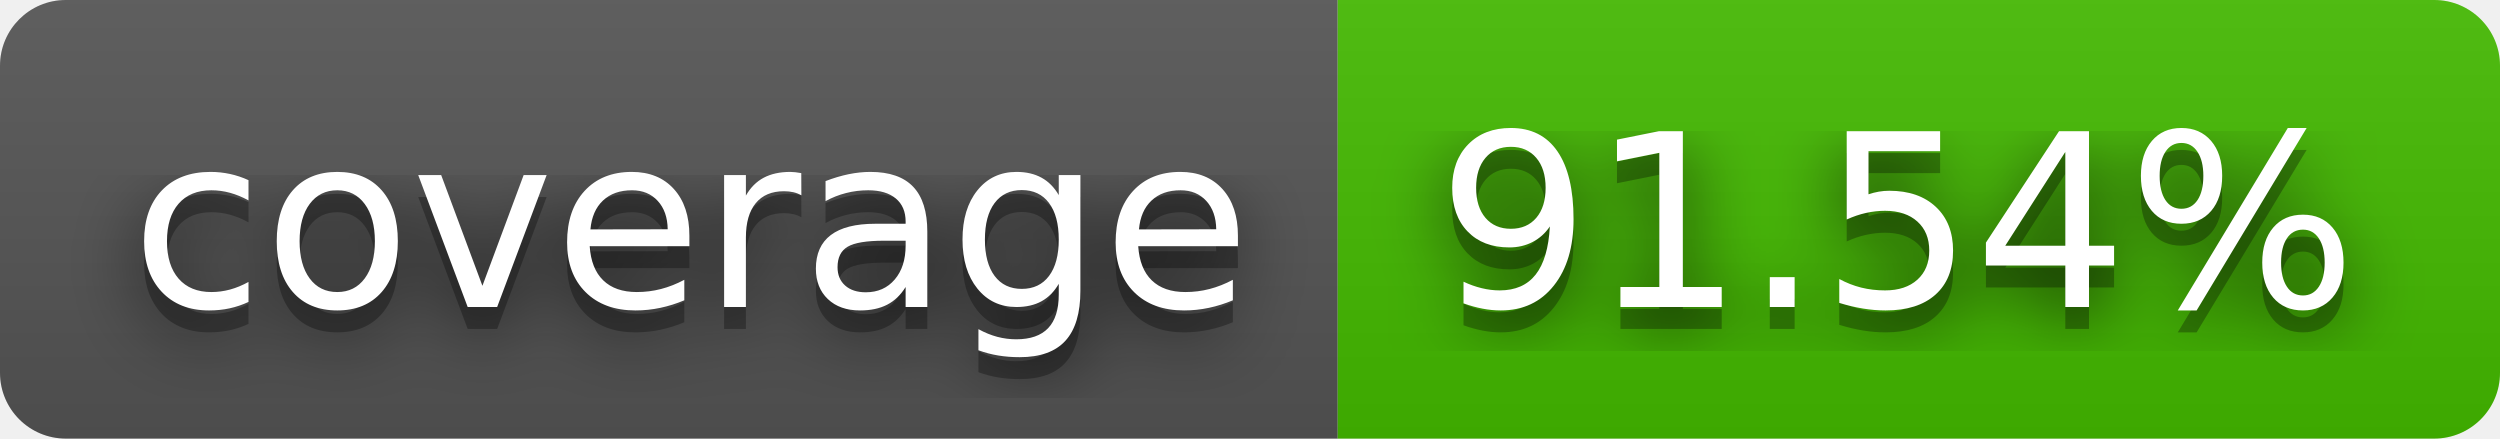
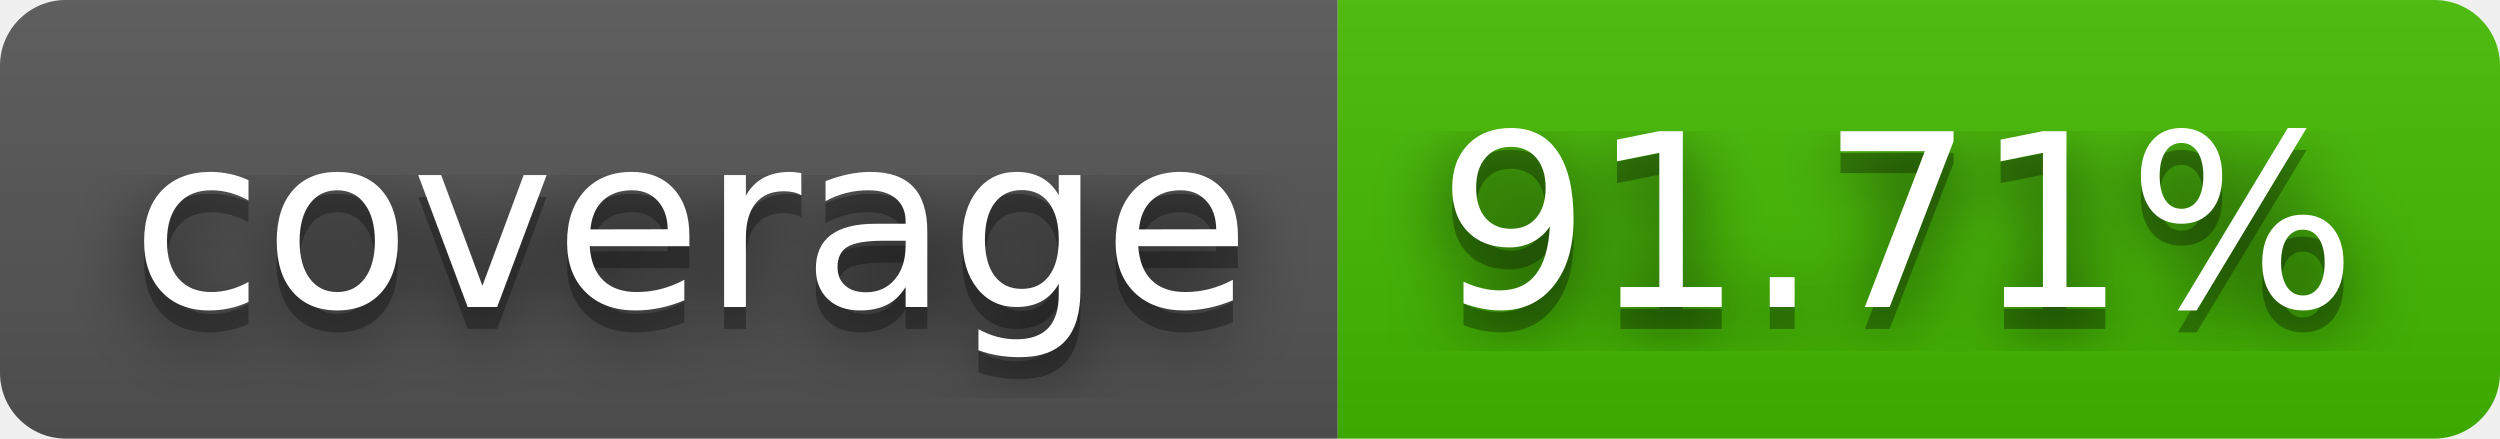
- <svg xmlns="http://www.w3.org/2000/svg" width="114" height="20" role="img" aria-label="coverage: 91.54%">
+ <svg xmlns="http://www.w3.org/2000/svg" width="114" height="20" role="img" aria-label="coverage: 91.71%">
  <filter id="blur">
    <feGaussianBlur stdDeviation="16" />
  </filter>
  <linearGradient id="s" x2="0" y2="100%">
    <stop offset="0" stop-color="#bbb" stop-opacity=".1" />
    <stop offset="1" stop-opacity=".1" />
  </linearGradient>
  <clipPath id="r">
    <rect width="114" height="20" rx="3" />
  </clipPath>
  <g clip-path="url(#r)">
    <rect width="61" height="20" fill="#555" />
    <rect x="61" width="53" height="20" fill="#4b0" />
    <rect width="114" height="20" fill="url(#s)" />
  </g>
  <g fill="#fff" text-anchor="middle" font-family="Verdana,Geneva,DejaVu Sans,sans-serif" text-rendering="geometricPrecision" font-size="110">
    <g transform="scale(.1)">
      <g aria-hidden="true" fill="#010101">
        <text x="315" y="150" fill-opacity=".8" filter="url(#blur)" textLength="510">coverage</text>
        <text x="315" y="150" fill-opacity=".3" textLength="510">coverage</text>
      </g>
      <text x="315" y="140" textLength="510">coverage</text>
    </g>
    <g transform="scale(.1)">
      <g aria-hidden="true" fill="#010101">
-         <text x="865" y="150" fill-opacity=".8" filter="url(#blur)" textLength="430">91.54%</text>
-         <text x="865" y="150" fill-opacity=".3" textLength="430">91.54%</text>
+         <text x="865" y="150" fill-opacity=".8" filter="url(#blur)" textLength="430">91.71%</text>
+         <text x="865" y="150" fill-opacity=".3" textLength="430">91.71%</text>
      </g>
-       <text x="865" y="140" textLength="430">91.54%</text>
+       <text x="865" y="140" textLength="430">91.71%</text>
    </g>
  </g>
</svg>
